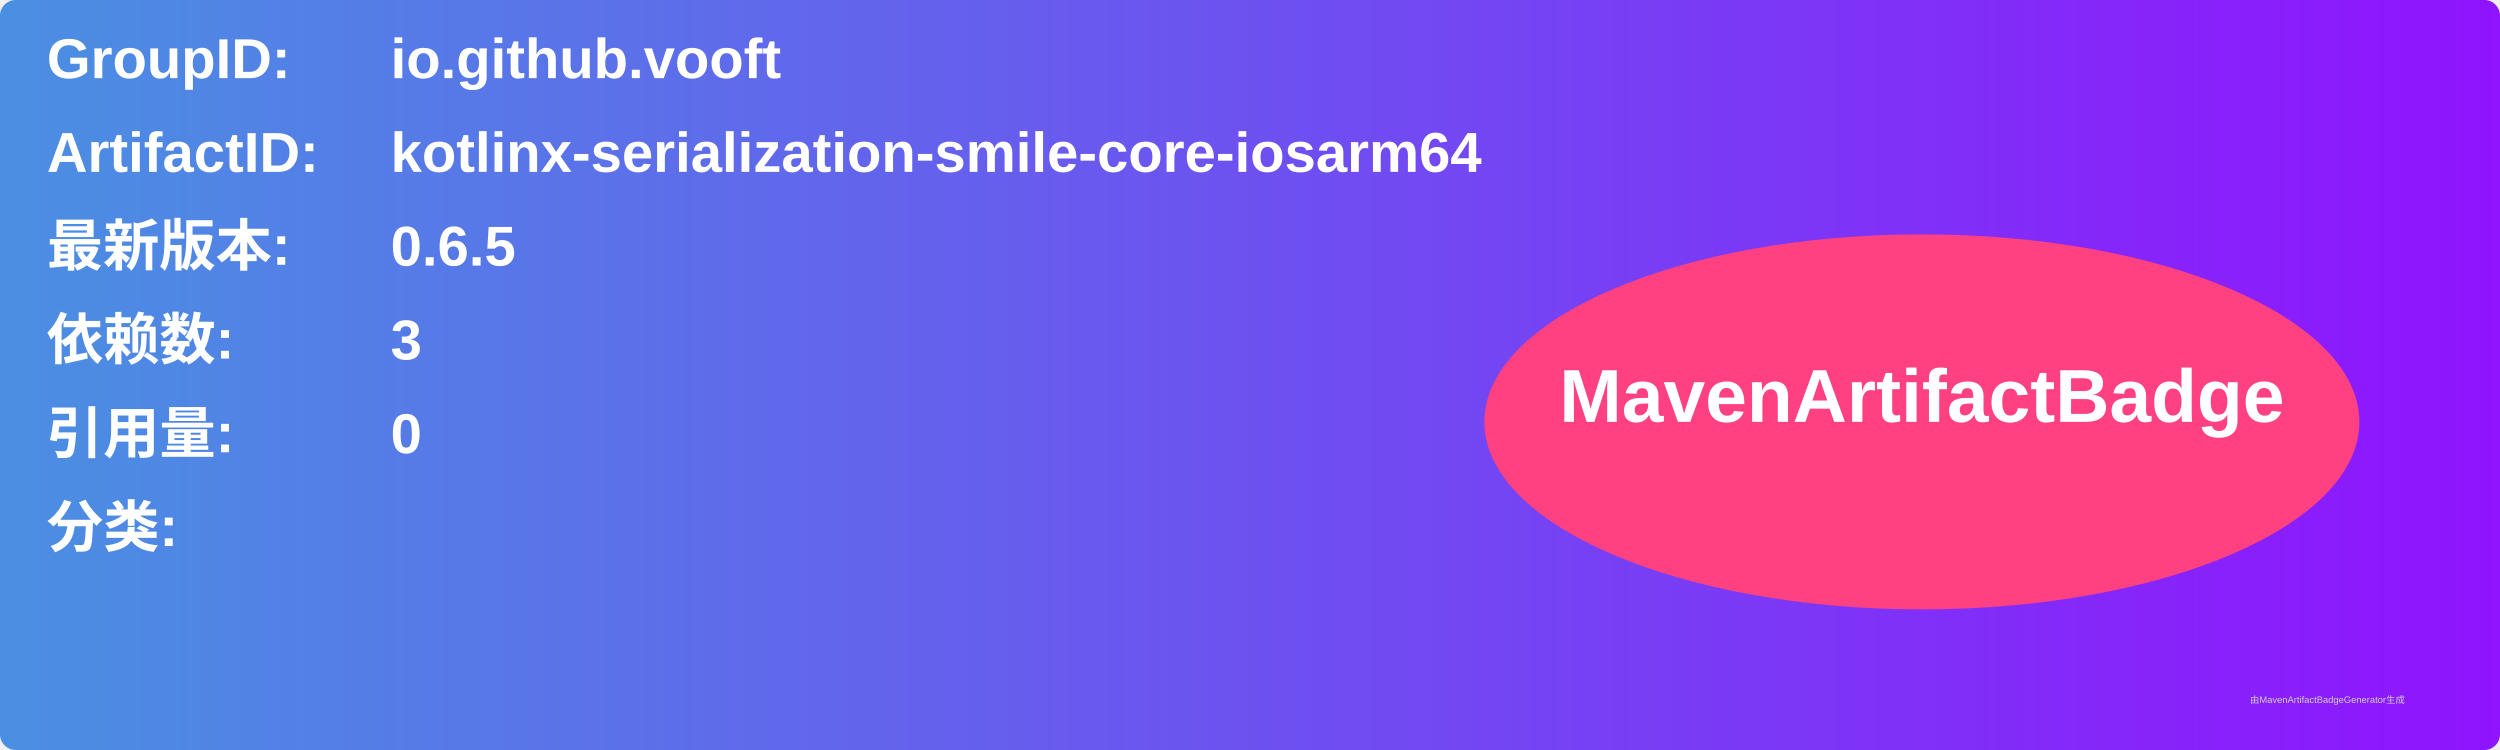
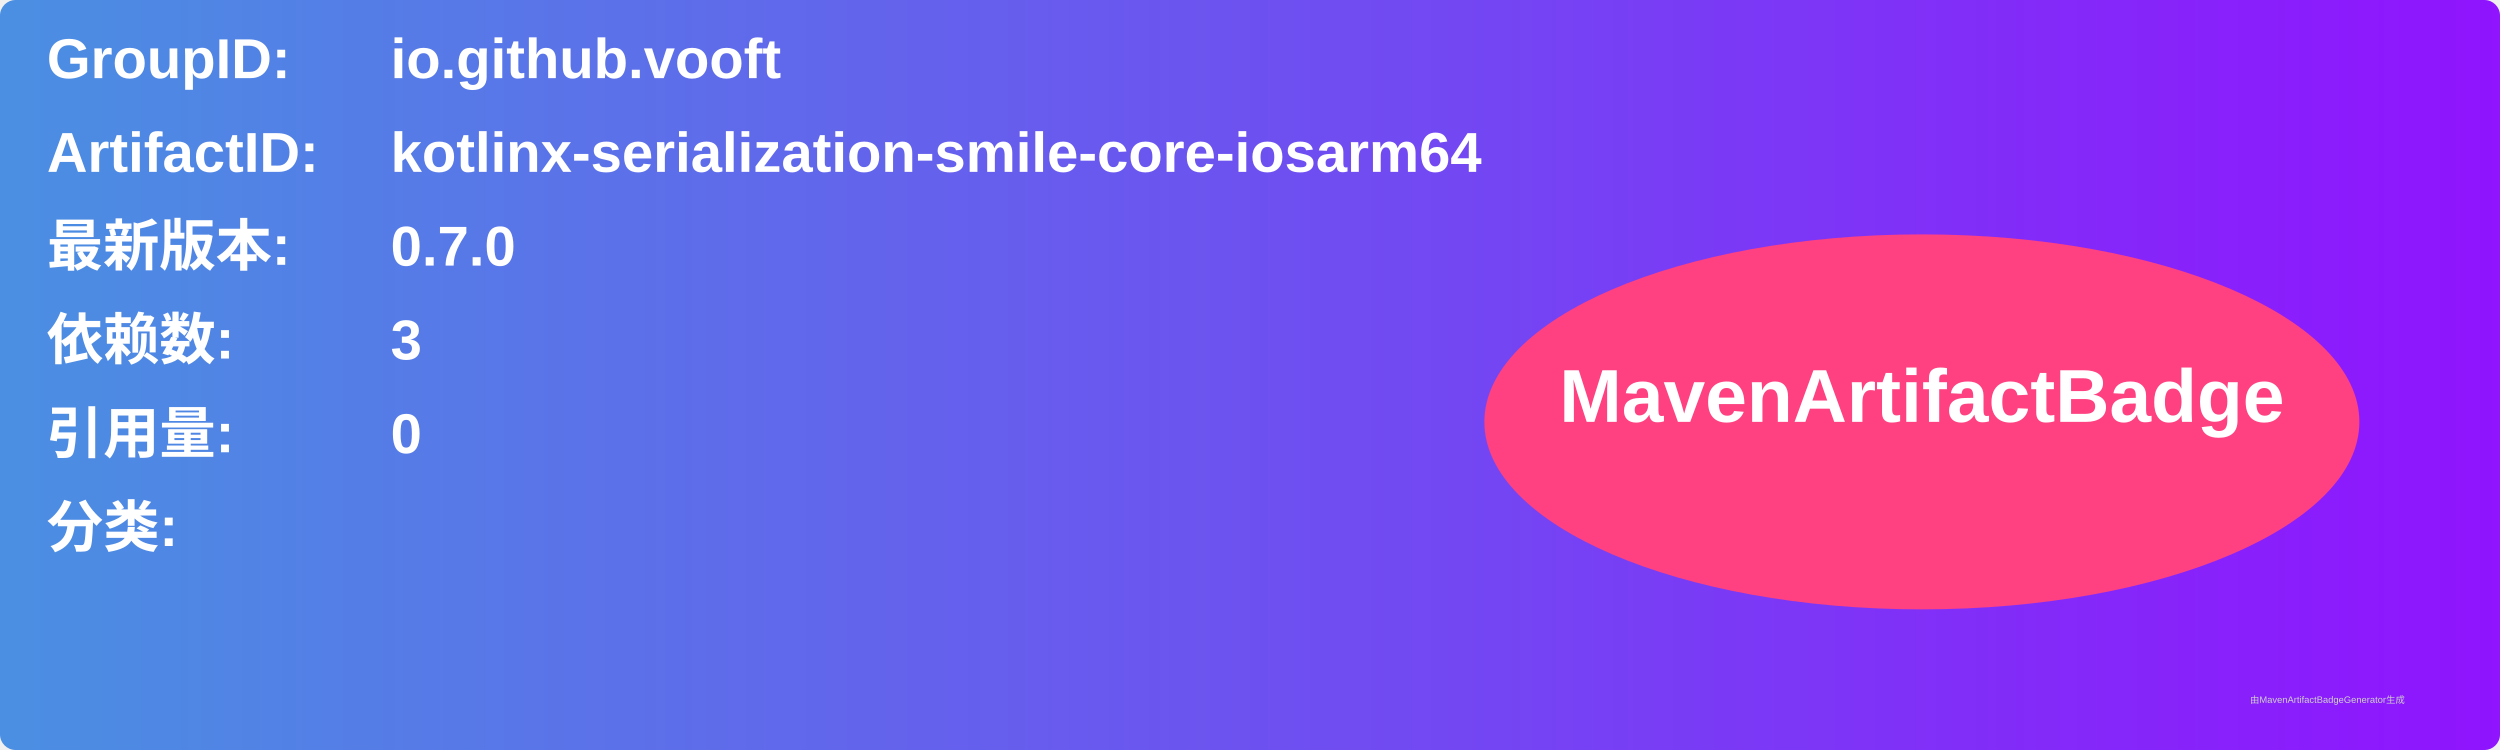
<svg xmlns="http://www.w3.org/2000/svg" width="800" height="240" viewBox="0 0 800 240">
  <linearGradient id="grad" x1="0%" y1="0%" x2="100%" y2="0%">
    <stop offset="0%" stop-color="#4a90e2" />
    <stop offset="100%" stop-color="#9013fe" />
  </linearGradient>
  <rect width="100%" height="100%" rx="5" ry="5" fill="url(#grad)" />
  <g transform="translate(15, 15)">
    <text x="0" y="10" font-family="Arial" font-size="18" fill="white" font-weight="bold" width="260">GroupID:</text>
    <text x="110" y="10" font-family="Arial" font-size="18" fill="white" font-weight="bold" width="460">io.github.vooft</text>
    <text x="0" y="40" font-family="Arial" font-size="18" fill="white" font-weight="bold" width="260">ArtifactID:</text>
    <text x="110" y="40" font-family="Arial" font-size="18" fill="white" font-weight="bold" width="460">kotlinx-serialization-smile-core-iosarm64</text>
    <text x="0" y="70" font-family="Arial" font-size="18" fill="white" font-weight="bold">最新版本:</text>
    <text x="110" y="70" font-family="Arial" font-size="18" fill="white" font-weight="bold">
-       <tspan font-weight="bold">0.6.5</tspan>
+       <tspan font-weight="bold">0.7.0</tspan>
    </text>
    <text x="0" y="100" font-family="Arial" font-size="18" fill="white" font-weight="bold">依赖数: </text>
    <text x="110" y="100" font-family="Arial" font-size="18" fill="white">
      <tspan font-weight="bold">3</tspan>
    </text>
    <text x="0" y="130" font-family="Arial" font-size="18" fill="white" font-weight="bold">引用量: </text>
    <text x="110" y="130" font-family="Arial" font-size="18" fill="white">
      <tspan font-weight="bold">0</tspan>
    </text>
    <text x="0" y="160" font-family="Arial" font-size="18" fill="white" font-weight="bold">分类:</text>
    <text x="10" y="190" font-family="Arial" font-size="10" fill="white">
      <tspan font-weight="bold" />
    </text>
    <ellipse cx="600" cy="120" rx="140" ry="60" fill="#ff4081" />
    <text x="600" y="120" text-anchor="middle" font-family="Arial" font-size="24" fill="white" font-weight="bold">MavenArtifactBadge</text>
  </g>
  <text x="720" y="225" font-family="Arial" font-size="3" fill="#d0d0d0">由MavenArtifactBadgeGenerator生成</text>
</svg>
